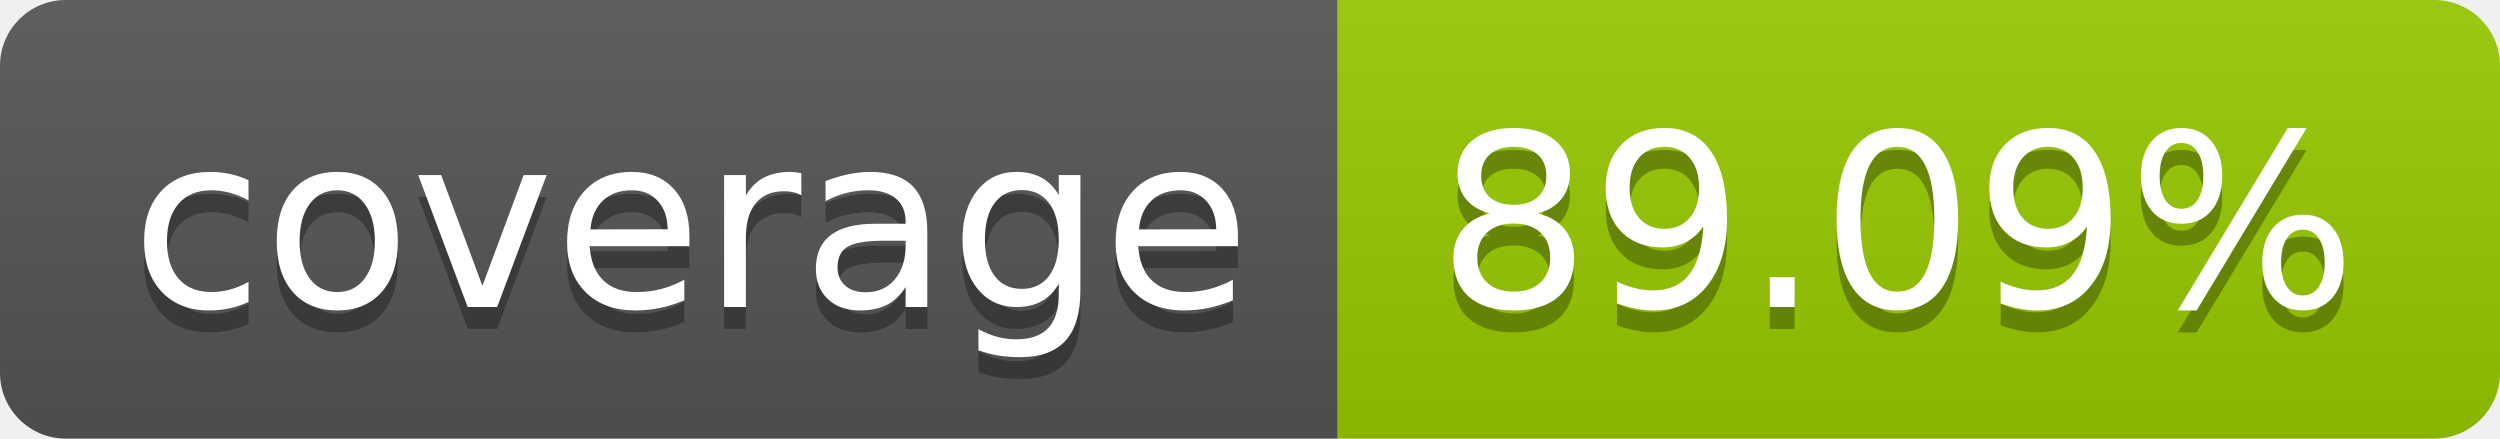
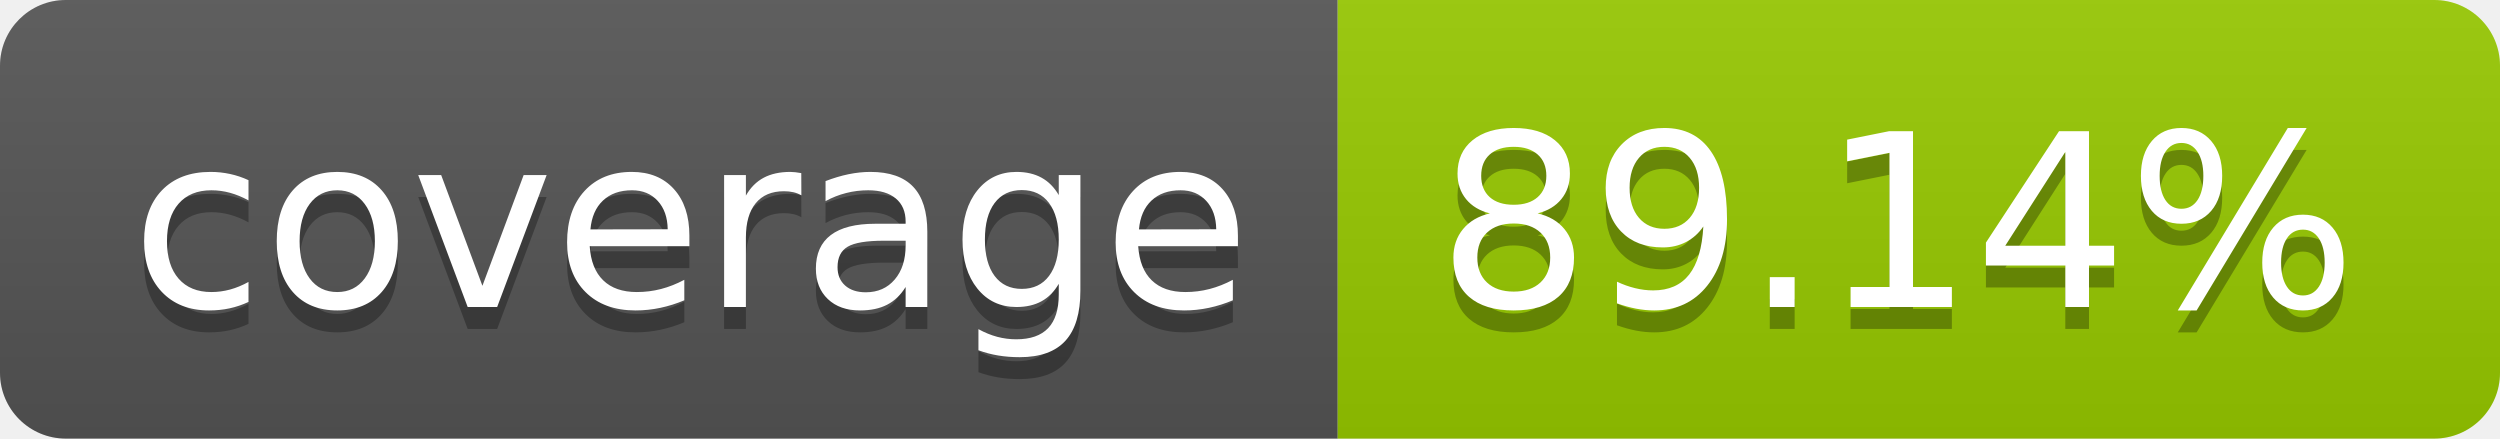
- <svg xmlns="http://www.w3.org/2000/svg" width="114" height="20" role="img" aria-label="coverage: 89.09%">
+ <svg xmlns="http://www.w3.org/2000/svg" width="114" height="20" role="img" aria-label="coverage: 89.14%">
  <linearGradient id="s" x2="0" y2="100%">
    <stop offset="0" stop-color="#bbb" stop-opacity=".1" />
    <stop offset="1" stop-opacity=".1" />
  </linearGradient>
  <clipPath id="r">
    <rect width="114" height="20" rx="3" fill="#fff" />
  </clipPath>
  <g clip-path="url(#r)">
    <rect width="61" height="20" fill="#555" />
    <rect x="61" width="53" height="20" fill="#97ca00" />
    <rect width="114" height="20" fill="url(#s)" />
  </g>
  <g fill="#fff" text-anchor="middle" font-family="Verdana,Geneva,DejaVu Sans,sans-serif" text-rendering="geometricPrecision" font-size="110">
    <text aria-hidden="true" x="315" y="150" fill="#010101" fill-opacity=".3" transform="scale(.1)" textLength="510">coverage</text>
    <text x="315" y="140" transform="scale(.1)" fill="#fff" textLength="510">coverage</text>
-     <text aria-hidden="true" x="865" y="150" fill="#010101" fill-opacity=".3" transform="scale(.1)" textLength="430">89.09%</text>
-     <text x="865" y="140" transform="scale(.1)" fill="#fff" textLength="430">89.09%</text>
+     <text aria-hidden="true" x="865" y="150" fill="#010101" fill-opacity=".3" transform="scale(.1)" textLength="430">89.14%</text>
+     <text x="865" y="140" transform="scale(.1)" fill="#fff" textLength="430">89.14%</text>
  </g>
</svg>
